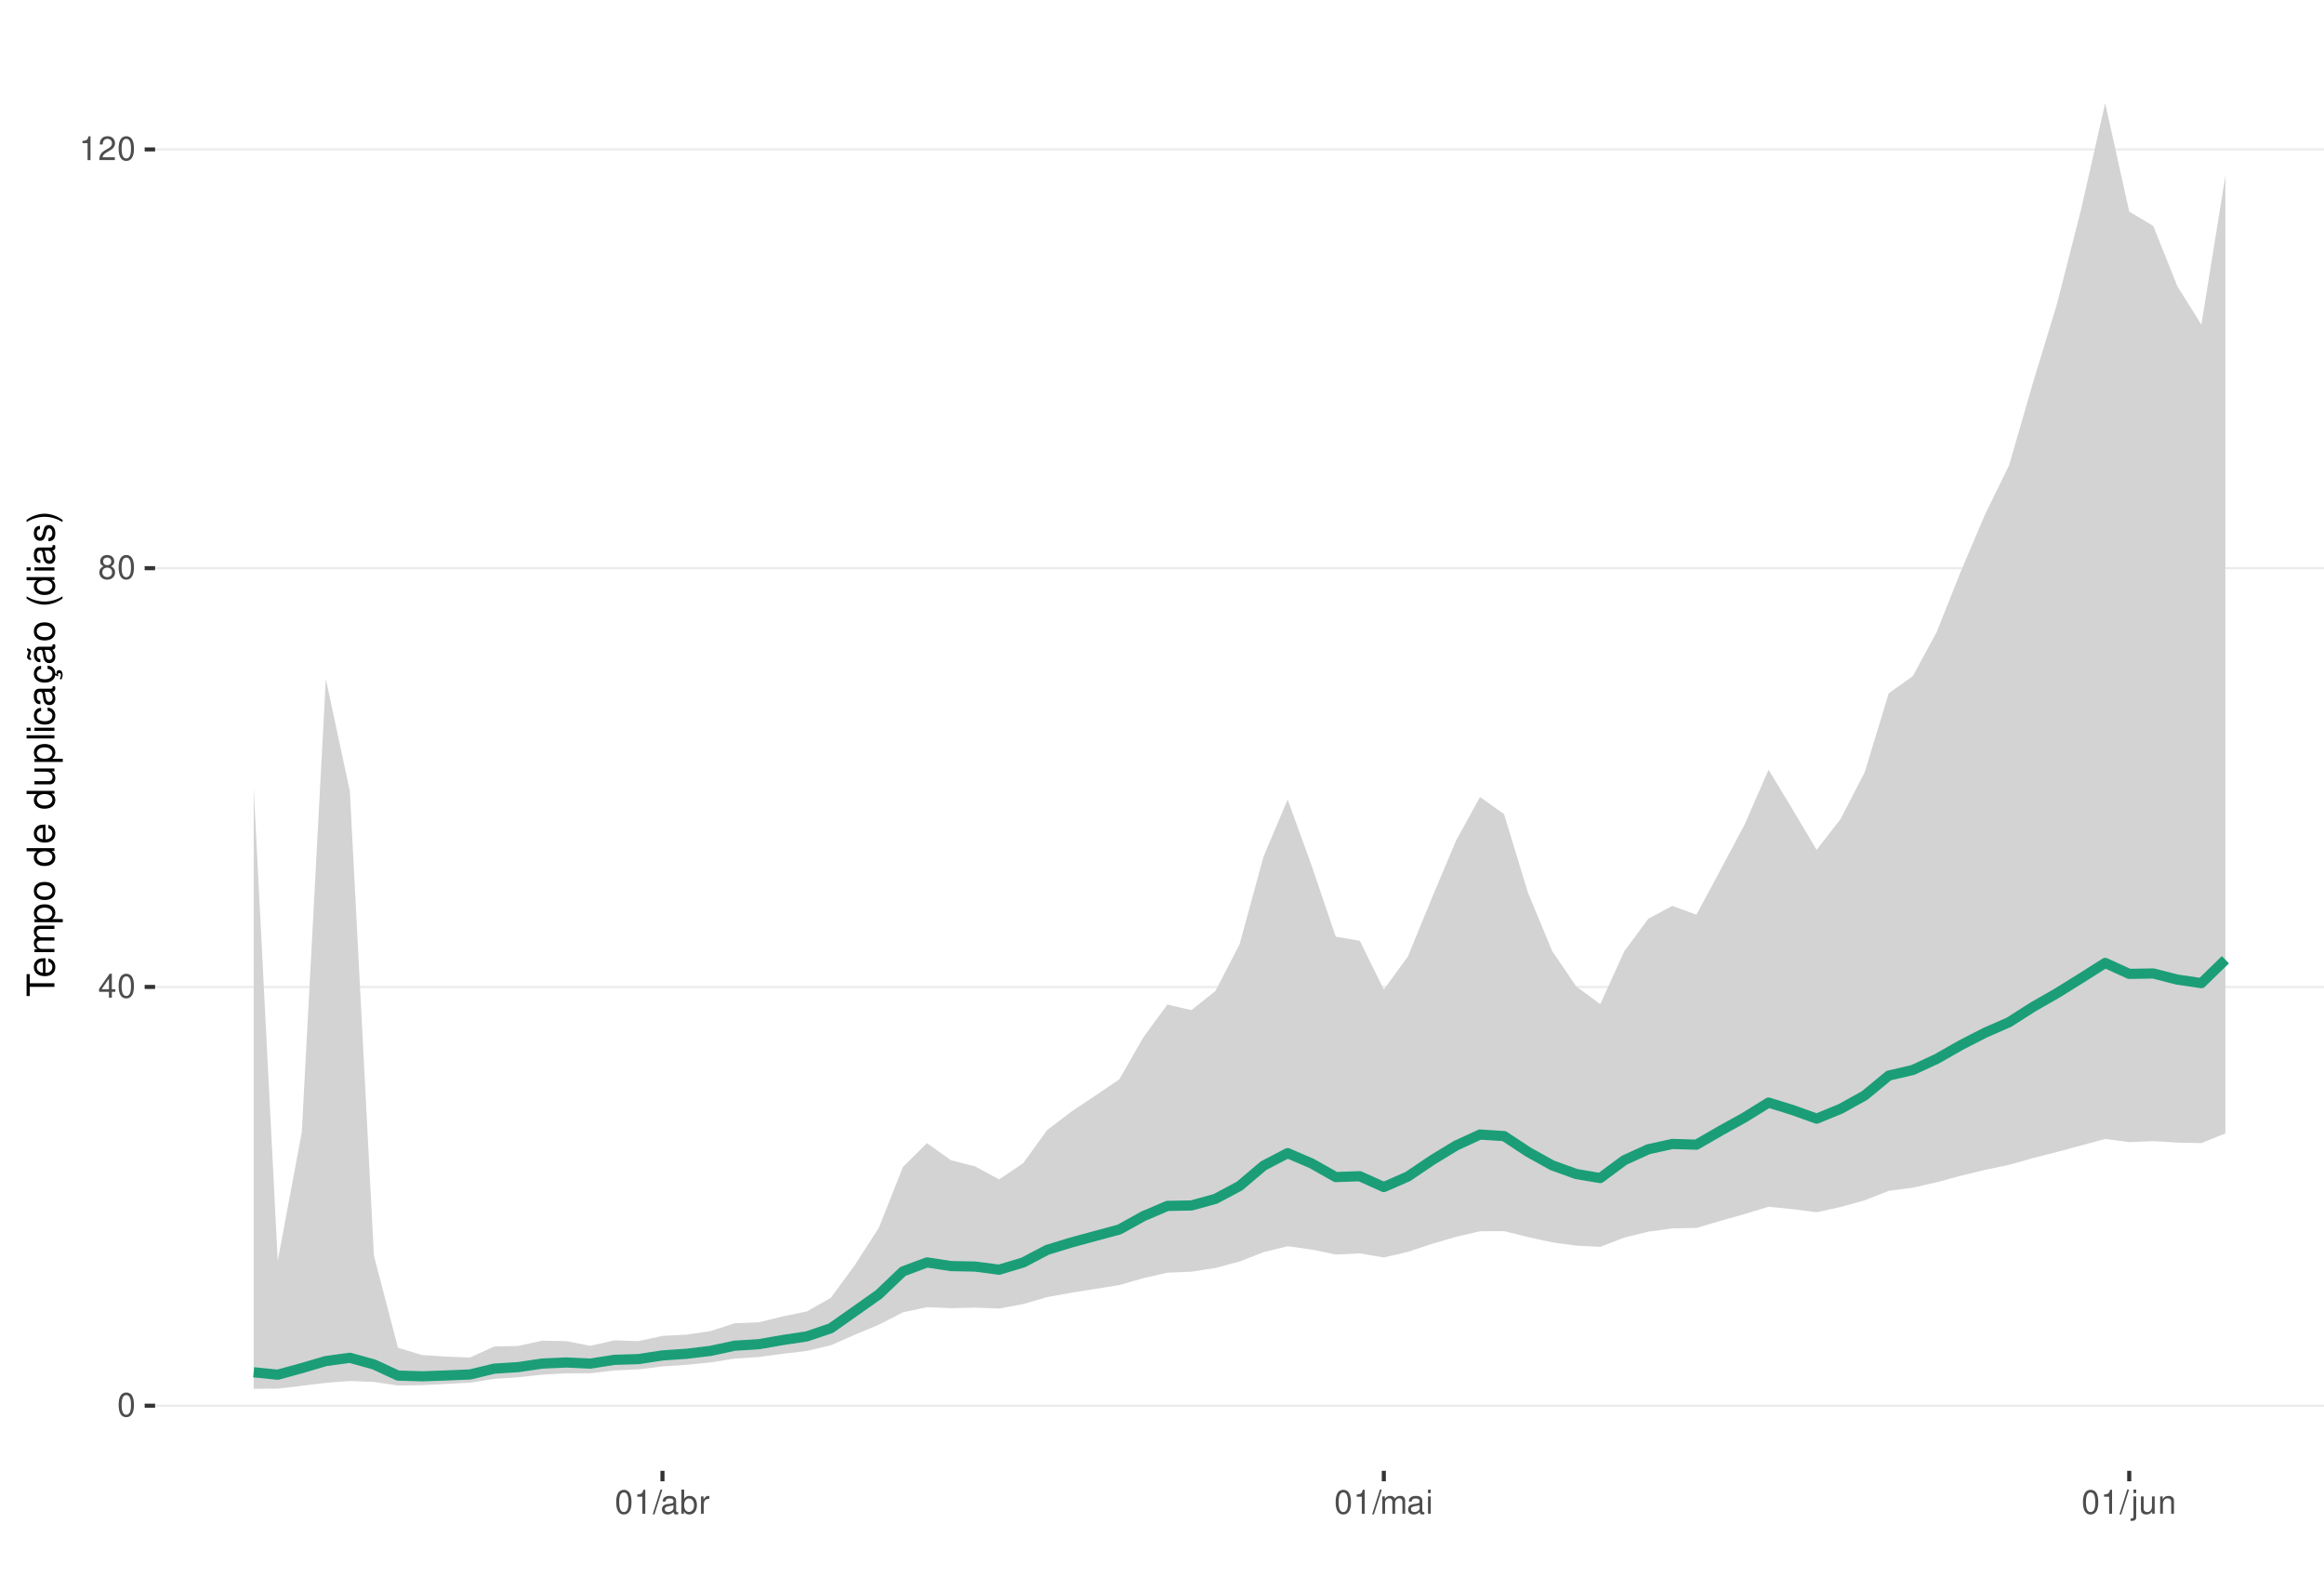
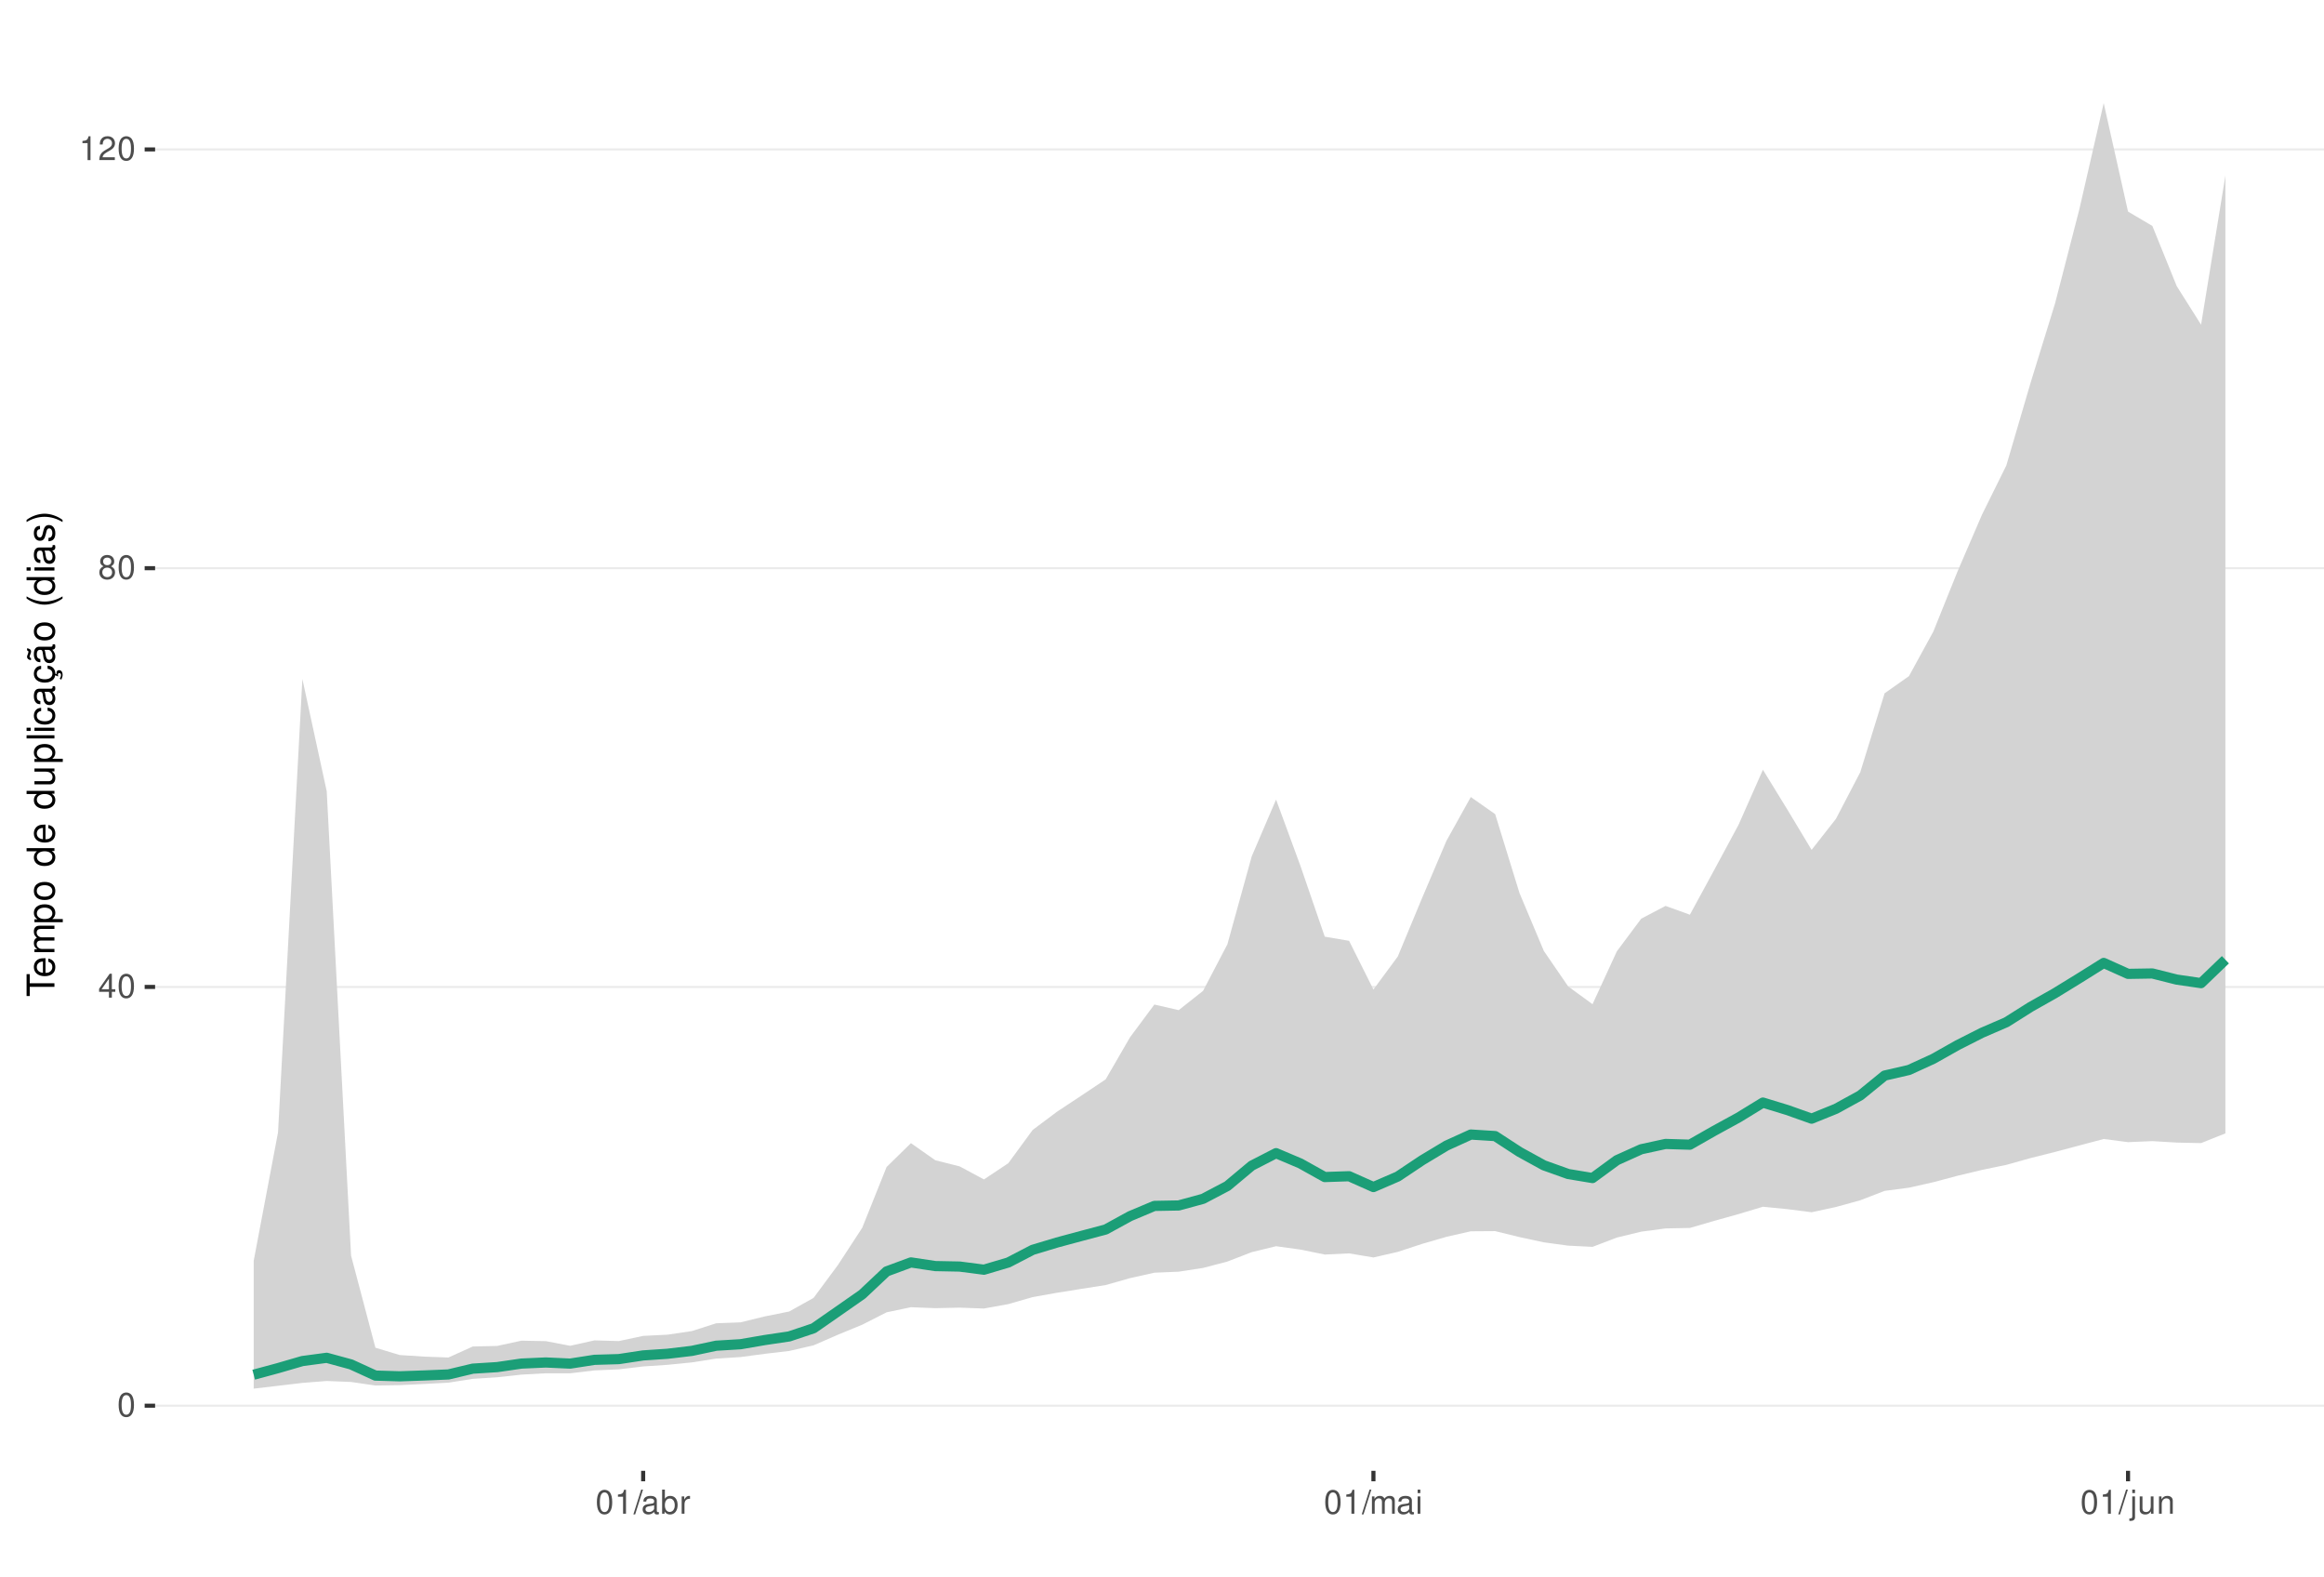
<svg xmlns="http://www.w3.org/2000/svg" xmlns:xlink="http://www.w3.org/1999/xlink" width="609pt" height="413pt" viewBox="0 0 609 413" version="1.1">
  <defs>
    <g>
      <symbol overflow="visible" id="glyph0-0">
        <path style="stroke:none;" d="" />
      </symbol>
      <symbol overflow="visible" id="glyph0-1">
        <path style="stroke:none;" d="M 2.375 -6.266 C 1.812 -6.266 1.297 -6 0.969 -5.578 C 0.578 -5.016 0.375 -4.188 0.375 -3.031 C 0.375 -0.922 1.062 0.203 2.375 0.203 C 3.672 0.203 4.391 -0.922 4.391 -2.984 C 4.391 -4.188 4.203 -5 3.797 -5.578 C 3.469 -6 2.953 -6.266 2.375 -6.266 Z M 2.375 -5.578 C 3.203 -5.578 3.609 -4.75 3.609 -3.047 C 3.609 -1.266 3.219 -0.438 2.359 -0.438 C 1.562 -0.438 1.156 -1.297 1.156 -3.016 C 1.156 -4.75 1.562 -5.578 2.375 -5.578 Z M 2.375 -5.578 " />
      </symbol>
      <symbol overflow="visible" id="glyph0-2">
        <path style="stroke:none;" d="M 2.828 -1.516 L 2.828 0 L 3.594 0 L 3.594 -1.516 L 4.5 -1.516 L 4.5 -2.203 L 3.594 -2.203 L 3.594 -6.266 L 3.031 -6.266 L 0.25 -2.312 L 0.25 -1.516 Z M 2.828 -2.203 L 0.906 -2.203 L 2.828 -4.953 Z M 2.828 -2.203 " />
      </symbol>
      <symbol overflow="visible" id="glyph0-3">
        <path style="stroke:none;" d="M 3.391 -3.297 C 4.031 -3.688 4.219 -4 4.219 -4.594 C 4.219 -5.578 3.469 -6.266 2.375 -6.266 C 1.297 -6.266 0.531 -5.578 0.531 -4.594 C 0.531 -4 0.734 -3.703 1.375 -3.297 C 0.672 -2.938 0.312 -2.438 0.312 -1.734 C 0.312 -0.594 1.156 0.203 2.375 0.203 C 3.594 0.203 4.438 -0.594 4.438 -1.734 C 4.438 -2.438 4.094 -2.938 3.391 -3.297 Z M 2.375 -5.578 C 3.031 -5.578 3.438 -5.188 3.438 -4.578 C 3.438 -3.984 3.016 -3.594 2.375 -3.594 C 1.734 -3.594 1.312 -3.984 1.312 -4.594 C 1.312 -5.188 1.734 -5.578 2.375 -5.578 Z M 2.375 -2.953 C 3.141 -2.953 3.656 -2.453 3.656 -1.719 C 3.656 -0.969 3.156 -0.469 2.359 -0.469 C 1.625 -0.469 1.094 -0.984 1.094 -1.719 C 1.094 -2.453 1.609 -2.953 2.375 -2.953 Z M 2.375 -2.953 " />
      </symbol>
      <symbol overflow="visible" id="glyph0-4">
        <path style="stroke:none;" d="M 2.234 -4.453 L 2.234 0 L 3 0 L 3 -6.266 L 2.5 -6.266 C 2.234 -5.297 2.062 -5.172 0.891 -5.016 L 0.891 -4.453 Z M 2.234 -4.453 " />
      </symbol>
      <symbol overflow="visible" id="glyph0-5">
        <path style="stroke:none;" d="M 4.375 -0.75 L 1.156 -0.75 C 1.234 -1.266 1.5 -1.594 2.266 -2.062 L 3.125 -2.547 C 3.984 -3.016 4.422 -3.656 4.422 -4.438 C 4.422 -4.953 4.219 -5.438 3.859 -5.781 C 3.484 -6.109 3.031 -6.266 2.453 -6.266 C 1.672 -6.266 1.094 -5.984 0.766 -5.438 C 0.547 -5.109 0.453 -4.719 0.438 -4.094 L 1.188 -4.094 C 1.219 -4.516 1.266 -4.766 1.375 -4.984 C 1.578 -5.359 1.969 -5.594 2.438 -5.594 C 3.125 -5.594 3.641 -5.094 3.641 -4.422 C 3.641 -3.906 3.359 -3.484 2.812 -3.172 L 2.016 -2.703 C 0.734 -1.969 0.359 -1.375 0.297 -0.016 L 4.375 -0.016 Z M 4.375 -0.75 " />
      </symbol>
      <symbol overflow="visible" id="glyph0-6">
        <path style="stroke:none;" d="M 1.984 -6.312 L -0.062 0.172 L 0.406 0.172 L 2.453 -6.312 Z M 1.984 -6.312 " />
      </symbol>
      <symbol overflow="visible" id="glyph0-7">
        <path style="stroke:none;" d="M 4.625 -0.422 C 4.547 -0.406 4.516 -0.406 4.469 -0.406 C 4.219 -0.406 4.078 -0.531 4.078 -0.766 L 4.078 -3.422 C 4.078 -4.234 3.5 -4.672 2.375 -4.672 C 1.719 -4.672 1.188 -4.469 0.875 -4.141 C 0.672 -3.906 0.578 -3.641 0.562 -3.188 L 1.297 -3.188 C 1.344 -3.75 1.672 -4 2.359 -4 C 3.016 -4 3.375 -3.75 3.375 -3.328 L 3.375 -3.141 C 3.359 -2.828 3.203 -2.703 2.609 -2.625 C 1.594 -2.5 1.438 -2.469 1.156 -2.359 C 0.625 -2.125 0.359 -1.734 0.359 -1.141 C 0.359 -0.312 0.938 0.203 1.859 0.203 C 2.422 0.203 2.875 0 3.391 -0.469 C 3.438 0 3.672 0.203 4.141 0.203 C 4.297 0.203 4.391 0.188 4.625 0.125 Z M 3.375 -1.422 C 3.375 -1.188 3.297 -1.031 3.078 -0.844 C 2.781 -0.578 2.438 -0.438 2.016 -0.438 C 1.453 -0.438 1.109 -0.703 1.109 -1.156 C 1.109 -1.641 1.422 -1.875 2.203 -1.984 C 2.984 -2.094 3.125 -2.125 3.375 -2.234 Z M 3.375 -1.422 " />
      </symbol>
      <symbol overflow="visible" id="glyph0-8">
        <path style="stroke:none;" d="M 0.469 -6.312 L 0.469 0 L 1.109 0 L 1.109 -0.578 C 1.469 -0.047 1.922 0.203 2.547 0.203 C 3.75 0.203 4.531 -0.781 4.531 -2.281 C 4.531 -3.75 3.797 -4.672 2.594 -4.672 C 1.969 -4.672 1.531 -4.438 1.188 -3.922 L 1.188 -6.312 Z M 2.453 -3.984 C 3.25 -3.984 3.781 -3.297 3.781 -2.203 C 3.781 -1.172 3.234 -0.469 2.453 -0.469 C 1.672 -0.469 1.188 -1.172 1.188 -2.234 C 1.188 -3.297 1.672 -3.984 2.453 -3.984 Z M 2.453 -3.984 " />
      </symbol>
      <symbol overflow="visible" id="glyph0-9">
        <path style="stroke:none;" d="M 0.594 -4.531 L 0.594 0 L 1.328 0 L 1.328 -2.359 C 1.328 -3.438 1.781 -3.938 2.781 -3.906 L 2.781 -4.641 C 2.656 -4.656 2.594 -4.672 2.5 -4.672 C 2.031 -4.672 1.672 -4.391 1.266 -3.719 L 1.266 -4.531 Z M 0.594 -4.531 " />
      </symbol>
      <symbol overflow="visible" id="glyph0-10">
        <path style="stroke:none;" d="M 0.609 -4.531 L 0.609 0 L 1.328 0 L 1.328 -2.844 C 1.328 -3.5 1.812 -4.031 2.391 -4.031 C 2.938 -4.031 3.234 -3.703 3.234 -3.125 L 3.234 0 L 3.969 0 L 3.969 -2.844 C 3.969 -3.5 4.438 -4.031 5.031 -4.031 C 5.562 -4.031 5.875 -3.703 5.875 -3.125 L 5.875 0 L 6.594 0 L 6.594 -3.406 C 6.594 -4.219 6.125 -4.672 5.281 -4.672 C 4.672 -4.672 4.312 -4.484 3.891 -3.969 C 3.625 -4.453 3.25 -4.672 2.672 -4.672 C 2.062 -4.672 1.656 -4.438 1.266 -3.891 L 1.266 -4.531 Z M 0.609 -4.531 " />
      </symbol>
      <symbol overflow="visible" id="glyph0-11">
        <path style="stroke:none;" d="M 1.297 -4.531 L 0.578 -4.531 L 0.578 0 L 1.297 0 Z M 1.297 -6.312 L 0.578 -6.312 L 0.578 -5.406 L 1.297 -5.406 Z M 1.297 -6.312 " />
      </symbol>
      <symbol overflow="visible" id="glyph0-12">
        <path style="stroke:none;" d="M 0.609 -4.531 L 0.609 0.656 C 0.609 1.109 0.469 1.25 0.016 1.25 C -0.031 1.25 -0.062 1.25 -0.156 1.25 L -0.156 1.859 C -0.062 1.875 -0.031 1.891 0.094 1.891 C 0.906 1.891 1.328 1.562 1.328 0.938 L 1.328 -4.531 Z M 1.328 -6.312 L 0.609 -6.312 L 0.609 -5.406 L 1.328 -5.406 Z M 1.328 -6.312 " />
      </symbol>
      <symbol overflow="visible" id="glyph0-13">
        <path style="stroke:none;" d="M 4.172 0 L 4.172 -4.531 L 3.453 -4.531 L 3.453 -1.969 C 3.453 -1.031 2.969 -0.438 2.219 -0.438 C 1.641 -0.438 1.281 -0.781 1.281 -1.328 L 1.281 -4.531 L 0.562 -4.531 L 0.562 -1.031 C 0.562 -0.281 1.125 0.203 2.016 0.203 C 2.672 0.203 3.094 -0.031 3.516 -0.625 L 3.516 0 Z M 4.172 0 " />
      </symbol>
      <symbol overflow="visible" id="glyph0-14">
        <path style="stroke:none;" d="M 0.609 -4.531 L 0.609 0 L 1.328 0 L 1.328 -2.5 C 1.328 -3.422 1.812 -4.031 2.562 -4.031 C 3.141 -4.031 3.5 -3.688 3.5 -3.141 L 3.5 0 L 4.219 0 L 4.219 -3.422 C 4.219 -4.188 3.656 -4.672 2.781 -4.672 C 2.109 -4.672 1.672 -4.406 1.266 -3.781 L 1.266 -4.531 Z M 0.609 -4.531 " />
      </symbol>
      <symbol overflow="visible" id="glyph1-0">
        <path style="stroke:none;" d="" />
      </symbol>
      <symbol overflow="visible" id="glyph1-1">
        <path style="stroke:none;" d="M -6.469 -3.547 L -6.469 -5.938 L -7.297 -5.938 L -7.297 -0.203 L -6.469 -0.203 L -6.469 -2.609 L 0 -2.609 L 0 -3.547 Z M -6.469 -3.547 " />
      </symbol>
      <symbol overflow="visible" id="glyph1-2">
        <path style="stroke:none;" d="M -2.344 -5.125 C -3.141 -5.125 -3.625 -5.062 -4.016 -4.922 C -4.875 -4.578 -5.391 -3.781 -5.391 -2.797 C -5.391 -1.344 -4.281 -0.406 -2.547 -0.406 C -0.812 -0.406 0.234 -1.297 0.234 -2.781 C 0.234 -3.984 -0.453 -4.812 -1.594 -5.016 L -1.594 -4.188 C -0.906 -3.953 -0.547 -3.484 -0.547 -2.812 C -0.547 -2.281 -0.781 -1.828 -1.219 -1.547 C -1.516 -1.344 -1.812 -1.281 -2.344 -1.266 Z M -3.016 -1.297 C -3.984 -1.359 -4.625 -1.953 -4.625 -2.797 C -4.625 -3.641 -3.953 -4.234 -3.016 -4.234 Z M -3.016 -1.297 " />
      </symbol>
      <symbol overflow="visible" id="glyph1-3">
        <path style="stroke:none;" d="M -5.234 -0.703 L 0 -0.703 L 0 -1.547 L -3.297 -1.547 C -4.047 -1.547 -4.656 -2.094 -4.656 -2.766 C -4.656 -3.391 -4.281 -3.734 -3.609 -3.734 L 0 -3.734 L 0 -4.578 L -3.297 -4.578 C -4.047 -4.578 -4.656 -5.125 -4.656 -5.812 C -4.656 -6.422 -4.266 -6.781 -3.609 -6.781 L 0 -6.781 L 0 -7.625 L -3.938 -7.625 C -4.875 -7.625 -5.391 -7.078 -5.391 -6.094 C -5.391 -5.406 -5.188 -4.984 -4.594 -4.484 C -5.156 -4.188 -5.391 -3.766 -5.391 -3.078 C -5.391 -2.375 -5.125 -1.906 -4.5 -1.469 L -5.234 -1.469 Z M -5.234 -0.703 " />
      </symbol>
      <symbol overflow="visible" id="glyph1-4">
        <path style="stroke:none;" d="M 2.188 -0.547 L 2.188 -1.375 L -0.547 -1.375 C -0.016 -1.812 0.234 -2.312 0.234 -2.984 C 0.234 -4.344 -0.859 -5.234 -2.531 -5.234 C -4.297 -5.234 -5.391 -4.375 -5.391 -2.984 C -5.391 -2.266 -5.062 -1.703 -4.453 -1.312 L -5.234 -1.312 L -5.234 -0.547 Z M -4.609 -2.844 C -4.609 -3.766 -3.797 -4.359 -2.547 -4.359 C -1.359 -4.359 -0.547 -3.75 -0.547 -2.844 C -0.547 -1.953 -1.344 -1.375 -2.578 -1.375 C -3.812 -1.375 -4.609 -1.953 -4.609 -2.844 Z M -4.609 -2.844 " />
      </symbol>
      <symbol overflow="visible" id="glyph1-5">
        <path style="stroke:none;" d="M -5.391 -2.719 C -5.391 -1.234 -4.344 -0.359 -2.578 -0.359 C -0.812 -0.359 0.234 -1.234 0.234 -2.734 C 0.234 -4.203 -0.812 -5.094 -2.547 -5.094 C -4.359 -5.094 -5.391 -4.234 -5.391 -2.719 Z M -4.625 -2.734 C -4.625 -3.672 -3.844 -4.234 -2.547 -4.234 C -1.312 -4.234 -0.547 -3.656 -0.547 -2.734 C -0.547 -1.797 -1.312 -1.234 -2.578 -1.234 C -3.844 -1.234 -4.625 -1.797 -4.625 -2.734 Z M -4.625 -2.734 " />
      </symbol>
      <symbol overflow="visible" id="glyph1-6">
        <path style="stroke:none;" d="" />
      </symbol>
      <symbol overflow="visible" id="glyph1-7">
        <path style="stroke:none;" d="M -7.297 -4.953 L -7.297 -4.125 L -4.578 -4.125 C -5.109 -3.766 -5.391 -3.203 -5.391 -2.516 C -5.391 -1.156 -4.297 -0.266 -2.625 -0.266 C -0.859 -0.266 0.234 -1.125 0.234 -2.547 C 0.234 -3.266 -0.047 -3.766 -0.688 -4.203 L 0 -4.203 L 0 -4.953 Z M -4.609 -2.656 C -4.609 -3.547 -3.812 -4.125 -2.562 -4.125 C -1.344 -4.125 -0.547 -3.547 -0.547 -2.656 C -0.547 -1.734 -1.359 -1.125 -2.578 -1.125 C -3.797 -1.125 -4.609 -1.734 -4.609 -2.656 Z M -4.609 -2.656 " />
      </symbol>
      <symbol overflow="visible" id="glyph1-8">
        <path style="stroke:none;" d="M 0 -4.812 L -5.234 -4.812 L -5.234 -3.984 L -2.266 -3.984 C -1.203 -3.984 -0.5 -3.438 -0.5 -2.562 C -0.5 -1.906 -0.906 -1.484 -1.531 -1.484 L -5.234 -1.484 L -5.234 -0.656 L -1.203 -0.656 C -0.328 -0.656 0.234 -1.297 0.234 -2.312 C 0.234 -3.094 -0.047 -3.578 -0.734 -4.062 L 0 -4.062 Z M 0 -4.812 " />
      </symbol>
      <symbol overflow="visible" id="glyph1-9">
        <path style="stroke:none;" d="M -7.297 -1.516 L -7.297 -0.688 L 0 -0.688 L 0 -1.516 Z M -7.297 -1.516 " />
      </symbol>
      <symbol overflow="visible" id="glyph1-10">
        <path style="stroke:none;" d="M -5.234 -1.5 L -5.234 -0.672 L 0 -0.672 L 0 -1.5 Z M -7.297 -1.5 L -7.297 -0.656 L -6.234 -0.656 L -6.234 -1.5 Z M -7.297 -1.5 " />
      </symbol>
      <symbol overflow="visible" id="glyph1-11">
        <path style="stroke:none;" d="M -3.484 -4.703 C -3.984 -4.672 -4.312 -4.562 -4.609 -4.359 C -5.094 -4 -5.391 -3.375 -5.391 -2.641 C -5.391 -1.219 -4.266 -0.312 -2.531 -0.312 C -0.844 -0.312 0.234 -1.203 0.234 -2.625 C 0.234 -3.875 -0.516 -4.672 -1.797 -4.766 L -1.797 -3.938 C -0.953 -3.797 -0.547 -3.359 -0.547 -2.656 C -0.547 -1.734 -1.297 -1.188 -2.531 -1.188 C -3.844 -1.188 -4.625 -1.719 -4.625 -2.625 C -4.625 -3.328 -4.203 -3.766 -3.484 -3.875 Z M -3.484 -4.703 " />
      </symbol>
      <symbol overflow="visible" id="glyph1-12">
        <path style="stroke:none;" d="M -0.484 -5.344 C -0.469 -5.266 -0.469 -5.219 -0.469 -5.172 C -0.469 -4.875 -0.625 -4.719 -0.875 -4.719 L -3.953 -4.719 C -4.891 -4.719 -5.391 -4.047 -5.391 -2.75 C -5.391 -1.984 -5.172 -1.375 -4.781 -1.016 C -4.516 -0.766 -4.203 -0.672 -3.688 -0.656 L -3.688 -1.484 C -4.328 -1.562 -4.625 -1.938 -4.625 -2.719 C -4.625 -3.484 -4.344 -3.891 -3.844 -3.891 L -3.625 -3.891 C -3.266 -3.875 -3.125 -3.703 -3.047 -3.016 C -2.891 -1.844 -2.844 -1.656 -2.719 -1.344 C -2.453 -0.734 -2 -0.422 -1.312 -0.422 C -0.375 -0.422 0.234 -1.078 0.234 -2.141 C 0.234 -2.797 0 -3.328 -0.547 -3.922 C 0 -3.984 0.234 -4.234 0.234 -4.781 C 0.234 -4.953 0.203 -5.062 0.141 -5.344 Z M -1.656 -3.891 C -1.375 -3.891 -1.203 -3.812 -0.969 -3.562 C -0.656 -3.219 -0.5 -2.812 -0.5 -2.312 C -0.5 -1.672 -0.812 -1.297 -1.344 -1.297 C -1.891 -1.297 -2.172 -1.656 -2.297 -2.547 C -2.422 -3.438 -2.453 -3.609 -2.594 -3.891 Z M -1.656 -3.891 " />
      </symbol>
      <symbol overflow="visible" id="glyph1-13">
        <path style="stroke:none;" d="M 0.234 -2.641 C 0.234 -3.875 -0.547 -4.703 -1.797 -4.766 L -1.797 -3.938 C -0.953 -3.797 -0.531 -3.359 -0.531 -2.656 C -0.531 -1.734 -1.281 -1.188 -2.516 -1.188 C -3.844 -1.188 -4.625 -1.719 -4.625 -2.625 C -4.625 -3.328 -4.203 -3.766 -3.484 -3.875 L -3.484 -4.703 C -3.984 -4.672 -4.312 -4.562 -4.609 -4.359 C -5.094 -4 -5.391 -3.375 -5.391 -2.641 C -5.391 -1.219 -4.266 -0.312 -2.531 -0.312 C -1.469 -0.312 -0.625 -0.672 -0.156 -1.312 C 0.047 -1.594 0.125 -1.812 0.203 -2.25 L 0.922 -1.938 L 0.984 -2.062 C 0.938 -2.188 0.906 -2.25 0.906 -2.375 C 0.906 -2.656 1.047 -2.828 1.281 -2.828 C 1.547 -2.828 1.734 -2.594 1.734 -2.297 C 1.734 -2.031 1.672 -1.844 1.438 -1.406 L 1.406 -1.312 L 1.812 -1.094 C 2.078 -1.75 2.141 -1.953 2.141 -2.344 C 2.141 -3.109 1.781 -3.578 1.203 -3.578 C 0.781 -3.578 0.547 -3.297 0.547 -2.797 C 0.547 -2.703 0.547 -2.641 0.562 -2.516 Z M 0.234 -2.641 " />
      </symbol>
      <symbol overflow="visible" id="glyph1-14">
        <path style="stroke:none;" d="M -0.484 -5.344 C -0.469 -5.266 -0.469 -5.219 -0.469 -5.172 C -0.469 -4.875 -0.625 -4.719 -0.875 -4.719 L -3.953 -4.719 C -4.891 -4.719 -5.391 -4.047 -5.391 -2.75 C -5.391 -1.984 -5.172 -1.375 -4.781 -1.016 C -4.516 -0.766 -4.203 -0.672 -3.688 -0.656 L -3.688 -1.484 C -4.328 -1.562 -4.625 -1.938 -4.625 -2.719 C -4.625 -3.484 -4.344 -3.891 -3.844 -3.891 L -3.625 -3.891 C -3.266 -3.875 -3.125 -3.703 -3.047 -3.016 C -2.891 -1.844 -2.844 -1.656 -2.719 -1.344 C -2.453 -0.734 -2 -0.422 -1.312 -0.422 C -0.375 -0.422 0.234 -1.078 0.234 -2.141 C 0.234 -2.797 0 -3.328 -0.547 -3.922 C 0 -3.984 0.234 -4.234 0.234 -4.781 C 0.234 -4.953 0.203 -5.062 0.141 -5.344 Z M -1.656 -3.891 C -1.375 -3.891 -1.203 -3.812 -0.969 -3.562 C -0.656 -3.219 -0.5 -2.812 -0.5 -2.312 C -0.5 -1.672 -0.812 -1.297 -1.344 -1.297 C -1.891 -1.297 -2.172 -1.656 -2.297 -2.547 C -2.422 -3.438 -2.453 -3.609 -2.594 -3.891 Z M -7.172 -3.75 C -6.922 -3.672 -6.812 -3.547 -6.812 -3.375 C -6.812 -3.25 -6.875 -2.984 -6.984 -2.734 C -7.156 -2.312 -7.172 -2.25 -7.172 -2.047 C -7.172 -1.594 -6.797 -1.297 -6.141 -1.188 L -6.141 -1.766 C -6.375 -1.812 -6.5 -1.938 -6.5 -2.094 C -6.5 -2.203 -6.469 -2.344 -6.375 -2.578 C -6.156 -3.156 -6.125 -3.234 -6.125 -3.438 C -6.125 -3.922 -6.484 -4.219 -7.172 -4.312 Z M -7.172 -3.75 " />
      </symbol>
      <symbol overflow="visible" id="glyph1-15">
        <path style="stroke:none;" d="M -7.297 -2.359 C -5.984 -1.359 -4.156 -0.734 -2.594 -0.734 C -1.016 -0.734 0.812 -1.359 2.125 -2.359 L 2.125 -2.906 C 0.688 -2.031 -0.984 -1.547 -2.594 -1.547 C -4.188 -1.547 -5.875 -2.031 -7.297 -2.906 Z M -7.297 -2.359 " />
      </symbol>
      <symbol overflow="visible" id="glyph1-16">
        <path style="stroke:none;" d="M -3.781 -4.375 C -4.812 -4.375 -5.391 -3.688 -5.391 -2.484 C -5.391 -1.266 -4.766 -0.469 -3.797 -0.469 C -2.969 -0.469 -2.578 -0.891 -2.281 -2.125 L -2.094 -2.906 C -1.953 -3.484 -1.734 -3.719 -1.375 -3.719 C -0.875 -3.719 -0.547 -3.234 -0.547 -2.5 C -0.547 -2.047 -0.672 -1.672 -0.891 -1.453 C -1.047 -1.328 -1.188 -1.266 -1.562 -1.219 L -1.562 -0.344 C -0.344 -0.375 0.234 -1.062 0.234 -2.438 C 0.234 -3.75 -0.422 -4.594 -1.438 -4.594 C -2.203 -4.594 -2.641 -4.156 -2.891 -3.109 L -3.078 -2.312 C -3.234 -1.625 -3.453 -1.344 -3.828 -1.344 C -4.312 -1.344 -4.625 -1.766 -4.625 -2.453 C -4.625 -3.125 -4.328 -3.484 -3.781 -3.5 Z M -3.781 -4.375 " />
      </symbol>
      <symbol overflow="visible" id="glyph1-17">
        <path style="stroke:none;" d="M 2.125 -0.938 C 0.812 -1.938 -1.016 -2.562 -2.578 -2.562 C -4.156 -2.562 -5.984 -1.938 -7.297 -0.938 L -7.297 -0.375 C -5.859 -1.266 -4.188 -1.75 -2.578 -1.75 C -0.984 -1.75 0.703 -1.266 2.125 -0.375 Z M 2.125 -0.938 " />
      </symbol>
    </g>
    <clipPath id="clip1">
      <path d="M 40.645 9.961 L 609 9.961 L 609 385.328 L 40.645 385.328 Z M 40.645 9.961 " />
    </clipPath>
    <clipPath id="clip2">
      <path d="M 40.645 368 L 609 368 L 609 369 L 40.645 369 Z M 40.645 368 " />
    </clipPath>
    <clipPath id="clip3">
      <path d="M 40.645 258 L 609 258 L 609 259 L 40.645 259 Z M 40.645 258 " />
    </clipPath>
    <clipPath id="clip4">
      <path d="M 40.645 148 L 609 148 L 609 150 L 40.645 150 Z M 40.645 148 " />
    </clipPath>
    <clipPath id="clip5">
      <path d="M 40.645 38 L 609 38 L 609 40 L 40.645 40 Z M 40.645 38 " />
    </clipPath>
  </defs>
  <g id="surface344">
    <rect x="0" y="0" width="609" height="413" style="fill:rgb(100%,100%,100%);fill-opacity:1;stroke:none;" />
    <rect x="0" y="0" width="609" height="413" style="fill:rgb(100%,100%,100%);fill-opacity:1;stroke:none;" />
    <path style="fill:none;stroke-width:1.067;stroke-linecap:round;stroke-linejoin:round;stroke:rgb(100%,100%,100%);stroke-opacity:1;stroke-miterlimit:10;" d="M 0 413 L 609 413 L 609 0 L 0 0 Z M 0 413 " />
    <g clip-path="url(#clip1)" clip-rule="nonzero">
      <path style=" stroke:none;fill-rule:nonzero;fill:rgb(100%,100%,100%);fill-opacity:1;" d="M 40.645 385.328 L 609 385.328 L 609 9.961 L 40.645 9.961 Z M 40.645 385.328 " />
    </g>
    <g clip-path="url(#clip2)" clip-rule="nonzero">
      <path style="fill:none;stroke-width:0.533;stroke-linecap:butt;stroke-linejoin:round;stroke:rgb(92.157%,92.157%,92.157%);stroke-opacity:1;stroke-miterlimit:10;" d="M 40.645 368.266 L 609 368.266 " />
    </g>
    <g clip-path="url(#clip3)" clip-rule="nonzero">
      <path style="fill:none;stroke-width:0.533;stroke-linecap:butt;stroke-linejoin:round;stroke:rgb(92.157%,92.157%,92.157%);stroke-opacity:1;stroke-miterlimit:10;" d="M 40.645 258.559 L 609 258.559 " />
    </g>
    <g clip-path="url(#clip4)" clip-rule="nonzero">
      <path style="fill:none;stroke-width:0.533;stroke-linecap:butt;stroke-linejoin:round;stroke:rgb(92.157%,92.157%,92.157%);stroke-opacity:1;stroke-miterlimit:10;" d="M 40.645 148.855 L 609 148.855 " />
    </g>
    <g clip-path="url(#clip5)" clip-rule="nonzero">
      <path style="fill:none;stroke-width:0.533;stroke-linecap:butt;stroke-linejoin:round;stroke:rgb(92.157%,92.157%,92.157%);stroke-opacity:1;stroke-miterlimit:10;" d="M 40.645 39.148 L 609 39.148 " />
    </g>
-     <path style=" stroke:none;fill-rule:nonzero;fill:rgb(82.745%,82.745%,82.745%);fill-opacity:1;" d="M 66.48 206.312 L 72.781 330.305 L 79.082 296.645 L 85.383 177.879 L 91.684 207.305 L 97.984 328.949 L 104.285 353.074 L 110.586 354.996 L 116.887 355.41 L 123.188 355.641 L 129.488 352.758 L 135.789 352.613 L 142.094 351.23 L 148.395 351.355 L 154.695 352.574 L 160.996 351.156 L 167.297 351.336 L 173.598 349.98 L 179.898 349.66 L 186.199 348.719 L 192.5 346.676 L 198.801 346.43 L 205.102 344.871 L 211.402 343.59 L 217.703 340.027 L 224.004 331.422 L 230.309 321.648 L 236.609 305.734 L 242.91 299.484 L 249.211 303.961 L 255.512 305.57 L 261.812 308.988 L 268.113 304.742 L 274.414 296.035 L 280.715 291.254 L 287.016 287.035 L 293.316 282.77 L 299.617 271.758 L 305.918 263.172 L 312.219 264.637 L 318.523 259.59 L 324.824 247.398 L 331.125 224.348 L 337.426 209.473 L 343.727 226.824 L 350.027 245.387 L 356.328 246.48 L 362.629 259.234 L 368.93 250.586 L 375.23 235.242 L 381.531 220.273 L 387.832 208.809 L 394.133 213.285 L 400.434 233.965 L 406.734 249.129 L 413.039 258.426 L 419.34 263.082 L 425.641 249.227 L 431.941 240.68 L 438.242 237.332 L 444.543 239.637 L 450.844 227.91 L 457.145 216.066 L 463.445 201.664 L 469.746 212.047 L 476.047 222.656 L 482.348 214.52 L 488.648 202.293 L 494.949 181.625 L 501.254 177.129 L 507.555 165.469 L 513.855 149.629 L 520.156 134.832 L 526.457 121.938 L 532.758 100.199 L 539.059 79.516 L 545.359 54.809 L 551.66 27.023 L 557.961 55.43 L 564.262 59.199 L 570.562 74.953 L 576.863 85.062 L 583.164 45.992 L 583.164 296.922 L 576.863 299.473 L 570.562 299.336 L 564.262 298.953 L 557.961 299.223 L 551.66 298.398 L 545.359 300.09 L 539.059 301.785 L 532.758 303.387 L 526.457 305.172 L 520.156 306.492 L 513.855 308.02 L 507.555 309.715 L 501.254 311.152 L 494.949 311.988 L 488.648 314.449 L 482.348 316.211 L 476.047 317.586 L 469.746 316.773 L 463.445 316.145 L 457.145 318.066 L 450.844 319.84 L 444.543 321.703 L 438.242 321.824 L 431.941 322.672 L 425.641 324.219 L 419.34 326.656 L 413.039 326.336 L 406.734 325.469 L 400.434 324.098 L 394.133 322.531 L 387.832 322.574 L 381.531 324.02 L 375.23 325.875 L 368.93 327.969 L 362.629 329.43 L 356.328 328.363 L 350.027 328.668 L 343.727 327.367 L 337.426 326.488 L 331.125 328.039 L 324.824 330.504 L 318.523 332.176 L 312.219 333.156 L 305.918 333.426 L 299.617 334.848 L 293.316 336.66 L 287.016 337.664 L 280.715 338.684 L 274.414 339.816 L 268.113 341.652 L 261.812 342.809 L 255.512 342.578 L 249.211 342.719 L 242.91 342.465 L 236.609 343.805 L 230.309 347.047 L 224.004 349.676 L 217.703 352.453 L 211.402 353.926 L 205.102 354.672 L 198.801 355.523 L 192.5 355.922 L 186.199 356.926 L 179.898 357.559 L 173.598 357.984 L 167.297 358.742 L 160.996 359.023 L 154.695 359.781 L 148.395 359.773 L 142.094 360.125 L 135.789 360.824 L 129.488 361.23 L 123.188 362.234 L 116.887 362.574 L 110.586 362.883 L 104.285 362.98 L 97.984 362.051 L 91.684 361.793 L 85.383 362.297 L 79.082 363.051 L 72.781 363.797 L 66.48 363.848 Z M 66.48 206.312 " />
-     <path style="fill:none;stroke-width:2.667;stroke-linecap:butt;stroke-linejoin:round;stroke:rgb(10.588%,61.961%,46.667%);stroke-opacity:1;stroke-miterlimit:10;" d="M 66.48 359.508 L 72.781 360.148 L 79.082 358.426 L 85.383 356.57 L 91.684 355.719 L 97.984 357.457 L 104.285 360.379 L 110.586 360.57 L 116.887 360.348 L 123.188 360.082 L 129.488 358.562 L 135.789 358.16 L 142.094 357.23 L 148.395 356.945 L 154.695 357.238 L 160.996 356.25 L 167.297 356.062 L 173.598 355.094 L 179.898 354.664 L 186.199 353.906 L 192.5 352.551 L 198.801 352.164 L 205.102 351.066 L 211.402 350.121 L 217.703 347.984 L 224.004 343.547 L 230.309 339.094 L 236.609 333.09 L 242.91 330.73 L 249.211 331.691 L 255.512 331.816 L 261.812 332.641 L 268.113 330.75 L 274.414 327.438 L 280.715 325.516 L 287.016 323.801 L 293.316 322.105 L 299.617 318.613 L 305.918 315.926 L 312.219 315.809 L 318.523 314.07 L 324.824 310.715 L 331.125 305.383 L 337.426 302.105 L 343.727 304.809 L 350.027 308.367 L 356.328 308.148 L 362.629 310.988 L 368.93 308.227 L 375.23 303.969 L 381.531 300.133 L 387.832 297.23 L 394.133 297.633 L 400.434 301.785 L 406.734 305.289 L 413.039 307.57 L 419.34 308.629 L 425.641 303.957 L 431.941 301.082 L 438.242 299.695 L 444.543 299.887 L 450.844 296.254 L 457.145 292.762 L 463.445 288.855 L 469.746 290.805 L 476.047 293.07 L 482.348 290.484 L 488.648 286.984 L 494.949 281.781 L 501.254 280.312 L 507.555 277.391 L 513.855 273.797 L 520.156 270.566 L 526.457 267.805 L 532.758 263.785 L 539.059 260.18 L 545.359 256.262 L 551.66 252.273 L 557.961 255.137 L 564.262 255.031 L 570.562 256.637 L 576.863 257.566 L 583.164 251.434 " />
+     <path style=" stroke:none;fill-rule:nonzero;fill:rgb(82.745%,82.745%,82.745%);fill-opacity:1;" d="M 66.48 330.305 L 72.859 296.645 L 79.238 177.879 L 85.617 207.305 L 91.996 328.949 L 98.375 353.074 L 104.754 354.996 L 111.133 355.41 L 117.512 355.641 L 123.891 352.758 L 130.27 352.613 L 136.648 351.23 L 143.027 351.355 L 149.406 352.574 L 155.781 351.156 L 162.16 351.336 L 168.539 349.98 L 174.918 349.66 L 181.297 348.719 L 187.676 346.676 L 194.055 346.43 L 200.434 344.871 L 206.812 343.59 L 213.191 340.027 L 219.57 331.422 L 225.949 321.648 L 232.328 305.734 L 238.707 299.484 L 245.086 303.961 L 251.465 305.57 L 257.844 308.988 L 264.223 304.742 L 270.602 296.035 L 276.98 291.254 L 283.359 287.035 L 289.738 282.77 L 296.117 271.758 L 302.496 263.172 L 308.875 264.637 L 315.254 259.59 L 321.633 247.398 L 328.012 224.348 L 334.391 209.473 L 340.77 226.824 L 347.148 245.387 L 353.527 246.48 L 359.906 259.234 L 366.285 250.586 L 372.664 235.242 L 379.043 220.273 L 385.422 208.809 L 391.801 213.285 L 398.18 233.965 L 404.559 249.129 L 410.938 258.426 L 417.316 263.082 L 423.695 249.227 L 430.074 240.68 L 436.453 237.332 L 442.832 239.637 L 449.211 227.91 L 455.59 216.066 L 461.969 201.664 L 468.348 212.047 L 474.727 222.656 L 481.105 214.52 L 487.484 202.293 L 493.863 181.625 L 500.242 177.129 L 506.621 165.469 L 513 149.629 L 519.379 134.832 L 525.758 121.938 L 532.137 100.199 L 538.516 79.516 L 544.895 54.809 L 551.27 27.023 L 557.648 55.43 L 564.027 59.199 L 570.406 74.953 L 576.785 85.062 L 583.164 45.992 L 583.164 296.922 L 576.785 299.473 L 570.406 299.336 L 564.027 298.953 L 557.648 299.223 L 551.27 298.398 L 544.895 300.09 L 538.516 301.785 L 532.137 303.387 L 525.758 305.172 L 519.379 306.492 L 513 308.02 L 506.621 309.715 L 500.242 311.152 L 493.863 311.988 L 487.484 314.449 L 481.105 316.211 L 474.727 317.586 L 468.348 316.773 L 461.969 316.145 L 455.59 318.066 L 449.211 319.84 L 442.832 321.703 L 436.453 321.824 L 430.074 322.672 L 423.695 324.219 L 417.316 326.656 L 410.938 326.336 L 404.559 325.469 L 398.18 324.098 L 391.801 322.531 L 385.422 322.574 L 379.043 324.02 L 372.664 325.875 L 366.285 327.969 L 359.906 329.43 L 353.527 328.363 L 347.148 328.668 L 340.77 327.367 L 334.391 326.488 L 328.012 328.039 L 321.633 330.504 L 315.254 332.176 L 308.875 333.156 L 302.496 333.426 L 296.117 334.848 L 289.738 336.66 L 283.359 337.664 L 276.98 338.684 L 270.602 339.816 L 264.223 341.652 L 257.844 342.809 L 251.465 342.578 L 245.086 342.719 L 238.707 342.465 L 232.328 343.805 L 225.949 347.047 L 219.57 349.676 L 213.191 352.453 L 206.812 353.926 L 200.434 354.672 L 194.055 355.523 L 187.676 355.922 L 181.297 356.926 L 174.918 357.559 L 168.539 357.984 L 162.16 358.742 L 155.781 359.023 L 149.406 359.781 L 143.027 359.773 L 136.648 360.125 L 130.27 360.824 L 123.891 361.23 L 117.512 362.234 L 111.133 362.574 L 104.754 362.883 L 98.375 362.98 L 91.996 362.051 L 85.617 361.793 L 79.238 362.297 L 72.859 363.051 L 66.48 363.797 Z M 66.48 330.305 " />
+     <path style="fill:none;stroke-width:2.667;stroke-linecap:butt;stroke-linejoin:round;stroke:rgb(10.588%,61.961%,46.667%);stroke-opacity:1;stroke-miterlimit:10;" d="M 66.48 360.148 L 72.859 358.426 L 79.238 356.57 L 85.617 355.719 L 91.996 357.457 L 98.375 360.379 L 104.754 360.57 L 111.133 360.348 L 117.512 360.082 L 123.891 358.562 L 130.27 358.16 L 136.648 357.23 L 143.027 356.945 L 149.406 357.238 L 155.781 356.25 L 162.16 356.062 L 168.539 355.094 L 174.918 354.664 L 181.297 353.906 L 187.676 352.551 L 194.055 352.164 L 200.434 351.066 L 206.812 350.121 L 213.191 347.984 L 219.57 343.547 L 225.949 339.094 L 232.328 333.09 L 238.707 330.73 L 245.086 331.691 L 251.465 331.816 L 257.844 332.641 L 264.223 330.75 L 270.602 327.438 L 276.98 325.516 L 283.359 323.801 L 289.738 322.105 L 296.117 318.613 L 302.496 315.926 L 308.875 315.809 L 315.254 314.07 L 321.633 310.715 L 328.012 305.383 L 334.391 302.105 L 340.77 304.809 L 347.148 308.367 L 353.527 308.148 L 359.906 310.988 L 366.285 308.227 L 372.664 303.969 L 379.043 300.133 L 385.422 297.23 L 391.801 297.633 L 398.18 301.785 L 404.559 305.289 L 410.938 307.57 L 417.316 308.629 L 423.695 303.957 L 430.074 301.082 L 436.453 299.695 L 442.832 299.887 L 449.211 296.254 L 455.59 292.762 L 461.969 288.855 L 468.348 290.805 L 474.727 293.07 L 481.105 290.484 L 487.484 286.984 L 493.863 281.781 L 500.242 280.312 L 506.621 277.391 L 513 273.797 L 519.379 270.566 L 525.758 267.805 L 532.137 263.785 L 538.516 260.18 L 544.895 256.262 L 551.27 252.273 L 557.648 255.137 L 564.027 255.031 L 570.406 256.637 L 576.785 257.566 L 583.164 251.434 " />
    <g style="fill:rgb(30.196%,30.196%,30.196%);fill-opacity:1;">
      <use xlink:href="#glyph0-1" x="30.715" y="371.071" />
    </g>
    <g style="fill:rgb(30.196%,30.196%,30.196%);fill-opacity:1;">
      <use xlink:href="#glyph0-2" x="25.715" y="261.364" />
      <use xlink:href="#glyph0-1" x="30.715" y="261.364" />
    </g>
    <g style="fill:rgb(30.196%,30.196%,30.196%);fill-opacity:1;">
      <use xlink:href="#glyph0-3" x="25.715" y="151.661" />
      <use xlink:href="#glyph0-1" x="30.715" y="151.661" />
    </g>
    <g style="fill:rgb(30.196%,30.196%,30.196%);fill-opacity:1;">
      <use xlink:href="#glyph0-4" x="20.715" y="41.954" />
      <use xlink:href="#glyph0-5" x="25.715" y="41.954" />
      <use xlink:href="#glyph0-1" x="30.715" y="41.954" />
    </g>
    <path style="fill:none;stroke-width:1.067;stroke-linecap:butt;stroke-linejoin:round;stroke:rgb(20%,20%,20%);stroke-opacity:1;stroke-miterlimit:10;" d="M 37.906 368.266 L 40.645 368.266 " />
    <path style="fill:none;stroke-width:1.067;stroke-linecap:butt;stroke-linejoin:round;stroke:rgb(20%,20%,20%);stroke-opacity:1;stroke-miterlimit:10;" d="M 37.906 258.559 L 40.645 258.559 " />
    <path style="fill:none;stroke-width:1.067;stroke-linecap:butt;stroke-linejoin:round;stroke:rgb(20%,20%,20%);stroke-opacity:1;stroke-miterlimit:10;" d="M 37.906 148.855 L 40.645 148.855 " />
    <path style="fill:none;stroke-width:1.067;stroke-linecap:butt;stroke-linejoin:round;stroke:rgb(20%,20%,20%);stroke-opacity:1;stroke-miterlimit:10;" d="M 37.906 39.148 L 40.645 39.148 " />
-     <path style="fill:none;stroke-width:1.067;stroke-linecap:butt;stroke-linejoin:round;stroke:rgb(20%,20%,20%);stroke-opacity:1;stroke-miterlimit:10;" d="M 173.598 388.07 L 173.598 385.328 " />
-     <path style="fill:none;stroke-width:1.067;stroke-linecap:butt;stroke-linejoin:round;stroke:rgb(20%,20%,20%);stroke-opacity:1;stroke-miterlimit:10;" d="M 362.629 388.07 L 362.629 385.328 " />
-     <path style="fill:none;stroke-width:1.067;stroke-linecap:butt;stroke-linejoin:round;stroke:rgb(20%,20%,20%);stroke-opacity:1;stroke-miterlimit:10;" d="M 557.961 388.07 L 557.961 385.328 " />
-     <g style="fill:rgb(30.196%,30.196%,30.196%);fill-opacity:1;">
-       <use xlink:href="#glyph0-1" x="161.098" y="396.567" />
-       <use xlink:href="#glyph0-4" x="166.098" y="396.567" />
-       <use xlink:href="#glyph0-6" x="171.098" y="396.567" />
-       <use xlink:href="#glyph0-7" x="173.098" y="396.567" />
-       <use xlink:href="#glyph0-8" x="178.098" y="396.567" />
-       <use xlink:href="#glyph0-9" x="183.098" y="396.567" />
-     </g>
-     <g style="fill:rgb(30.196%,30.196%,30.196%);fill-opacity:1;">
-       <use xlink:href="#glyph0-1" x="349.629" y="396.567" />
-       <use xlink:href="#glyph0-4" x="354.629" y="396.567" />
-       <use xlink:href="#glyph0-6" x="359.629" y="396.567" />
-       <use xlink:href="#glyph0-10" x="361.629" y="396.567" />
-       <use xlink:href="#glyph0-7" x="368.629" y="396.567" />
-       <use xlink:href="#glyph0-11" x="373.629" y="396.567" />
-     </g>
-     <g style="fill:rgb(30.196%,30.196%,30.196%);fill-opacity:1;">
-       <use xlink:href="#glyph0-1" x="545.461" y="396.567" />
-       <use xlink:href="#glyph0-4" x="550.461" y="396.567" />
-       <use xlink:href="#glyph0-6" x="555.461" y="396.567" />
-       <use xlink:href="#glyph0-12" x="558.461" y="396.567" />
-       <use xlink:href="#glyph0-13" x="560.461" y="396.567" />
-       <use xlink:href="#glyph0-14" x="565.461" y="396.567" />
+     <path style="fill:none;stroke-width:1.067;stroke-linecap:butt;stroke-linejoin:round;stroke:rgb(20%,20%,20%);stroke-opacity:1;stroke-miterlimit:10;" d="M 168.539 388.07 L 168.539 385.328 " />
+     <path style="fill:none;stroke-width:1.067;stroke-linecap:butt;stroke-linejoin:round;stroke:rgb(20%,20%,20%);stroke-opacity:1;stroke-miterlimit:10;" d="M 359.906 388.07 L 359.906 385.328 " />
+     <path style="fill:none;stroke-width:1.067;stroke-linecap:butt;stroke-linejoin:round;stroke:rgb(20%,20%,20%);stroke-opacity:1;stroke-miterlimit:10;" d="M 557.648 388.07 L 557.648 385.328 " />
+     <g style="fill:rgb(30.196%,30.196%,30.196%);fill-opacity:1;">
+       <use xlink:href="#glyph0-1" x="156.039" y="396.567" />
+       <use xlink:href="#glyph0-4" x="161.039" y="396.567" />
+       <use xlink:href="#glyph0-6" x="166.039" y="396.567" />
+       <use xlink:href="#glyph0-7" x="168.039" y="396.567" />
+       <use xlink:href="#glyph0-8" x="173.039" y="396.567" />
+       <use xlink:href="#glyph0-9" x="178.039" y="396.567" />
+     </g>
+     <g style="fill:rgb(30.196%,30.196%,30.196%);fill-opacity:1;">
+       <use xlink:href="#glyph0-1" x="346.906" y="396.567" />
+       <use xlink:href="#glyph0-4" x="351.906" y="396.567" />
+       <use xlink:href="#glyph0-6" x="356.906" y="396.567" />
+       <use xlink:href="#glyph0-10" x="358.906" y="396.567" />
+       <use xlink:href="#glyph0-7" x="365.906" y="396.567" />
+       <use xlink:href="#glyph0-11" x="370.906" y="396.567" />
+     </g>
+     <g style="fill:rgb(30.196%,30.196%,30.196%);fill-opacity:1;">
+       <use xlink:href="#glyph0-1" x="545.148" y="396.567" />
+       <use xlink:href="#glyph0-4" x="550.148" y="396.567" />
+       <use xlink:href="#glyph0-6" x="555.148" y="396.567" />
+       <use xlink:href="#glyph0-12" x="558.148" y="396.567" />
+       <use xlink:href="#glyph0-13" x="560.148" y="396.567" />
+       <use xlink:href="#glyph0-14" x="565.148" y="396.567" />
    </g>
    <g style="fill:rgb(0%,0%,0%);fill-opacity:1;">
      <use xlink:href="#glyph1-1" x="14.263" y="261.145" />
      <use xlink:href="#glyph1-2" x="14.263" y="256.145" />
      <use xlink:href="#glyph1-3" x="14.263" y="250.145" />
      <use xlink:href="#glyph1-4" x="14.263" y="242.145" />
      <use xlink:href="#glyph1-5" x="14.263" y="236.145" />
      <use xlink:href="#glyph1-6" x="14.263" y="230.145" />
      <use xlink:href="#glyph1-7" x="14.263" y="227.145" />
      <use xlink:href="#glyph1-2" x="14.263" y="221.145" />
      <use xlink:href="#glyph1-6" x="14.263" y="215.145" />
      <use xlink:href="#glyph1-7" x="14.263" y="212.145" />
      <use xlink:href="#glyph1-8" x="14.263" y="206.145" />
      <use xlink:href="#glyph1-4" x="14.263" y="200.145" />
      <use xlink:href="#glyph1-9" x="14.263" y="194.145" />
      <use xlink:href="#glyph1-10" x="14.263" y="192.145" />
      <use xlink:href="#glyph1-11" x="14.263" y="190.145" />
      <use xlink:href="#glyph1-12" x="14.263" y="185.145" />
      <use xlink:href="#glyph1-13" x="14.263" y="179.145" />
      <use xlink:href="#glyph1-14" x="14.263" y="174.145" />
      <use xlink:href="#glyph1-5" x="14.263" y="168.145" />
      <use xlink:href="#glyph1-6" x="14.263" y="162.145" />
      <use xlink:href="#glyph1-15" x="14.263" y="159.145" />
      <use xlink:href="#glyph1-7" x="14.263" y="156.145" />
      <use xlink:href="#glyph1-10" x="14.263" y="150.145" />
      <use xlink:href="#glyph1-12" x="14.263" y="148.145" />
      <use xlink:href="#glyph1-16" x="14.263" y="142.145" />
      <use xlink:href="#glyph1-17" x="14.263" y="137.145" />
    </g>
  </g>
</svg>
